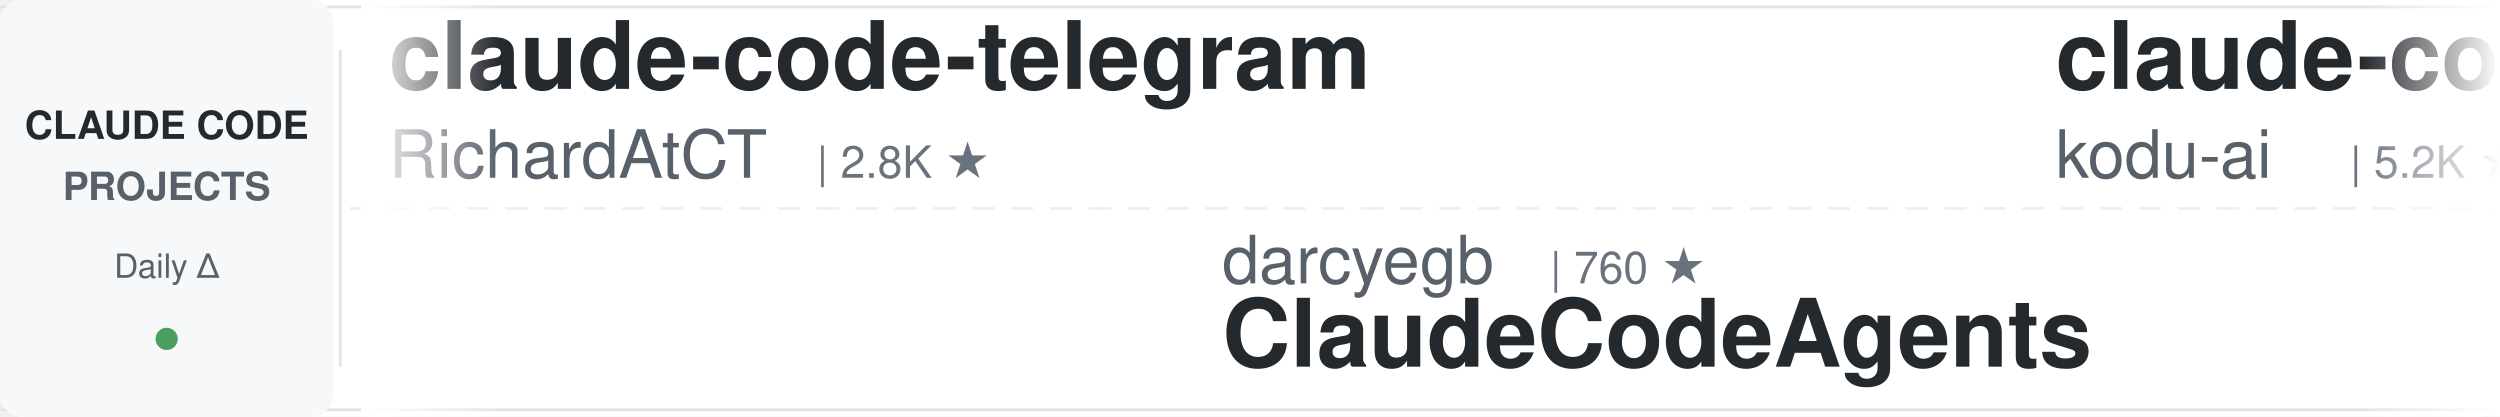
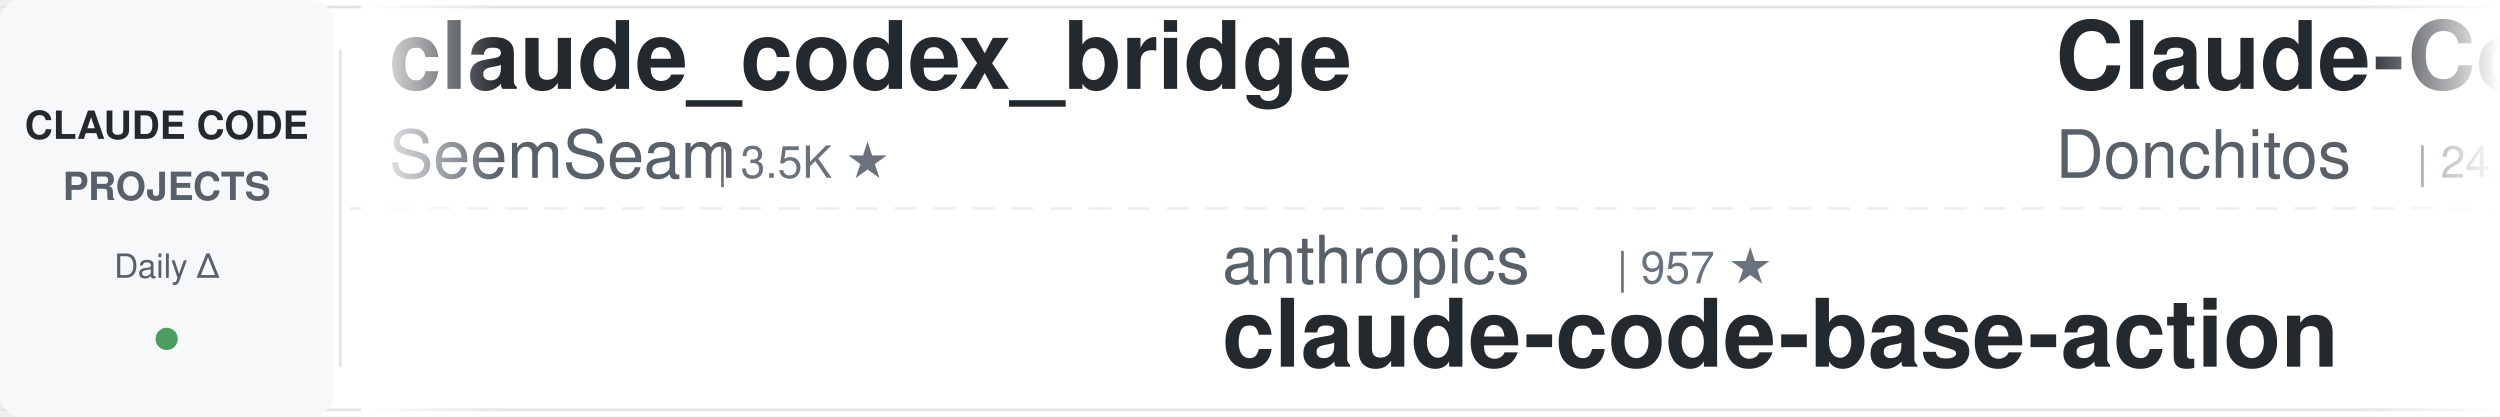
<svg xmlns="http://www.w3.org/2000/svg" width="900" height="150">
  <defs>
    <linearGradient id="leftFade" x1="0%" y1="0%" x2="100%" y2="0%">
      <stop offset="0%" style="stop-color:#ffffff;stop-opacity:1" />
      <stop offset="100%" style="stop-color:#ffffff;stop-opacity:0" />
    </linearGradient>
    <linearGradient id="rightFade" x1="0%" y1="0%" x2="100%" y2="0%">
      <stop offset="0%" style="stop-color:#ffffff;stop-opacity:0" />
      <stop offset="100%" style="stop-color:#ffffff;stop-opacity:1" />
    </linearGradient>
  </defs>
  <rect width="900" height="150" fill="#ffffff" rx="8" />
  <rect x="0" y="2" width="900" height="1" fill="#e1e4e8" />
  <rect x="0" y="147" width="900" height="1" fill="#e1e4e8" />
  <line x1="0" y1="75" x2="900" y2="75" stroke="#e1e4e8" stroke-width="1" stroke-dasharray="8 6" opacity="0.6" />
  <rect x="0" y="0" width="120" height="150" fill="#f6f8fa" rx="8" />
  <text x="60" y="50" font-family="-apple-system, BlinkMacSystemFont, 'Segoe UI', Helvetica, Arial, sans-serif" font-size="14" font-weight="600" fill="#24292e" text-anchor="middle">CLAUDE CODE</text>
  <text x="60" y="72" font-family="-apple-system, BlinkMacSystemFont, 'Segoe UI', Helvetica, Arial, sans-serif" font-size="14" font-weight="600" fill="#586069" text-anchor="middle">PROJECTS</text>
  <text x="60" y="100" font-family="-apple-system, BlinkMacSystemFont, 'Segoe UI', Helvetica, Arial, sans-serif" font-size="12" font-weight="500" fill="#586069" text-anchor="middle">Daily Δ</text>
  <circle cx="60" cy="122" r="4" fill="#22863a" opacity="0.8" />
  <rect x="122" y="18" width="1" height="114" fill="#e1e4e8" />
  <clipPath id="tickerClip">
    <rect x="130" y="0" width="770" height="150" />
  </clipPath>
  <g clip-path="url(#tickerClip)">
    <g id="tickerItems">
      <animateTransform attributeName="transform" attributeType="XML" type="translate" from="0 0" to="-3000 0" dur="54s" repeatCount="indefinite" />
      <g transform="translate(0, 0)">
-         <text x="140" y="32" font-family="-apple-system, BlinkMacSystemFont, 'Segoe UI', Helvetica, Arial, sans-serif" font-size="34" font-weight="600" fill="#24292e">claude-code-telegram</text>
-         <text x="140" y="64" font-family="-apple-system, BlinkMacSystemFont, 'Segoe UI', Helvetica, Arial, sans-serif" font-size="24" font-weight="400" fill="#586069">RichardAtCT</text>
-         <text x="294" y="64" font-family="-apple-system, BlinkMacSystemFont, 'Segoe UI', Helvetica, Arial, sans-serif" font-size="16" font-weight="500" fill="#6a737d">| 2.8K ★</text>
-       </g>
-       <g transform="translate(300, 0)">
-         <text x="140" y="102" font-family="-apple-system, BlinkMacSystemFont, 'Segoe UI', Helvetica, Arial, sans-serif" font-size="24" font-weight="400" fill="#586069">darcyegb</text>
-         <text x="258" y="102" font-family="-apple-system, BlinkMacSystemFont, 'Segoe UI', Helvetica, Arial, sans-serif" font-size="16" font-weight="500" fill="#6a737d">| 760 ★</text>
-         <text x="140" y="132" font-family="-apple-system, BlinkMacSystemFont, 'Segoe UI', Helvetica, Arial, sans-serif" font-size="34" font-weight="600" fill="#24292e">ClaudeCodeAgents</text>
-       </g>
-       <g transform="translate(600, 0)">
-         <text x="140" y="32" font-family="-apple-system, BlinkMacSystemFont, 'Segoe UI', Helvetica, Arial, sans-serif" font-size="34" font-weight="600" fill="#24292e">claude-coder</text>
-         <text x="140" y="64" font-family="-apple-system, BlinkMacSystemFont, 'Segoe UI', Helvetica, Arial, sans-serif" font-size="24" font-weight="400" fill="#586069">kodu-ai</text>
-         <text x="246" y="64" font-family="-apple-system, BlinkMacSystemFont, 'Segoe UI', Helvetica, Arial, sans-serif" font-size="16" font-weight="500" fill="#6a737d">| 5.2K ★</text>
-       </g>
-       <g transform="translate(900, 0)">
-         <text x="140" y="102" font-family="-apple-system, BlinkMacSystemFont, 'Segoe UI', Helvetica, Arial, sans-serif" font-size="24" font-weight="400" fill="#586069">Windy3f3f3f3f</text>
-         <text x="318" y="102" font-family="-apple-system, BlinkMacSystemFont, 'Segoe UI', Helvetica, Arial, sans-serif" font-size="16" font-weight="500" fill="#6a737d">| 2.6K ★</text>
-         <text x="140" y="132" font-family="-apple-system, BlinkMacSystemFont, 'Segoe UI', Helvetica, Arial, sans-serif" font-size="34" font-weight="600" fill="#24292e">claude-code-from-scratch</text>
-       </g>
-       <g transform="translate(1200, 0)">
-         <text x="140" y="32" font-family="-apple-system, BlinkMacSystemFont, 'Segoe UI', Helvetica, Arial, sans-serif" font-size="34" font-weight="600" fill="#24292e">claude-code-rev</text>
-         <text x="140" y="64" font-family="-apple-system, BlinkMacSystemFont, 'Segoe UI', Helvetica, Arial, sans-serif" font-size="24" font-weight="400" fill="#586069">oboard</text>
-         <text x="234" y="64" font-family="-apple-system, BlinkMacSystemFont, 'Segoe UI', Helvetica, Arial, sans-serif" font-size="16" font-weight="500" fill="#6a737d">| 3.3K ★</text>
-       </g>
-       <g transform="translate(1500, 0)">
-         <text x="140" y="102" font-family="-apple-system, BlinkMacSystemFont, 'Segoe UI', Helvetica, Arial, sans-serif" font-size="24" font-weight="400" fill="#586069">Windy3f3f3f3f</text>
-         <text x="318" y="102" font-family="-apple-system, BlinkMacSystemFont, 'Segoe UI', Helvetica, Arial, sans-serif" font-size="16" font-weight="500" fill="#6a737d">| 3.5K ★</text>
-         <text x="140" y="132" font-family="-apple-system, BlinkMacSystemFont, 'Segoe UI', Helvetica, Arial, sans-serif" font-size="34" font-weight="600" fill="#24292e">how-claude-code-works</text>
-       </g>
-       <g transform="translate(1800, 0)">
        <text x="140" y="32" font-family="-apple-system, BlinkMacSystemFont, 'Segoe UI', Helvetica, Arial, sans-serif" font-size="34" font-weight="600" fill="#24292e">claude_codex_bridge</text>
        <text x="140" y="64" font-family="-apple-system, BlinkMacSystemFont, 'Segoe UI', Helvetica, Arial, sans-serif" font-size="24" font-weight="400" fill="#586069">SeemSeam</text>
        <text x="258" y="64" font-family="-apple-system, BlinkMacSystemFont, 'Segoe UI', Helvetica, Arial, sans-serif" font-size="16" font-weight="500" fill="#6a737d">| 3.5K ★</text>
      </g>
+       <g transform="translate(300, 0)">
+         <text x="140" y="102" font-family="-apple-system, BlinkMacSystemFont, 'Segoe UI', Helvetica, Arial, sans-serif" font-size="24" font-weight="400" fill="#586069">anthropics</text>
+         <text x="282" y="102" font-family="-apple-system, BlinkMacSystemFont, 'Segoe UI', Helvetica, Arial, sans-serif" font-size="16" font-weight="500" fill="#6a737d">| 957 ★</text>
+         <text x="140" y="132" font-family="-apple-system, BlinkMacSystemFont, 'Segoe UI', Helvetica, Arial, sans-serif" font-size="34" font-weight="600" fill="#24292e">claude-code-base-action</text>
+       </g>
+       <g transform="translate(600, 0)">
+         <text x="140" y="32" font-family="-apple-system, BlinkMacSystemFont, 'Segoe UI', Helvetica, Arial, sans-serif" font-size="34" font-weight="600" fill="#24292e">Claude-Code-Game-Studios</text>
+         <text x="140" y="64" font-family="-apple-system, BlinkMacSystemFont, 'Segoe UI', Helvetica, Arial, sans-serif" font-size="24" font-weight="400" fill="#586069">Donchitos</text>
+         <text x="270" y="64" font-family="-apple-system, BlinkMacSystemFont, 'Segoe UI', Helvetica, Arial, sans-serif" font-size="16" font-weight="500" fill="#6a737d">| 24.6K ★</text>
+       </g>
+       <g transform="translate(900, 0)">
+         <text x="140" y="102" font-family="-apple-system, BlinkMacSystemFont, 'Segoe UI', Helvetica, Arial, sans-serif" font-size="24" font-weight="400" fill="#586069">centminmod</text>
+         <text x="282" y="102" font-family="-apple-system, BlinkMacSystemFont, 'Segoe UI', Helvetica, Arial, sans-serif" font-size="16" font-weight="500" fill="#6a737d">| 2.6K ★</text>
+         <text x="140" y="132" font-family="-apple-system, BlinkMacSystemFont, 'Segoe UI', Helvetica, Arial, sans-serif" font-size="34" font-weight="600" fill="#24292e">my-claude-code-setup</text>
+       </g>
+       <g transform="translate(1200, 0)">
+         <text x="140" y="32" font-family="-apple-system, BlinkMacSystemFont, 'Segoe UI', Helvetica, Arial, sans-serif" font-size="34" font-weight="600" fill="#24292e">pi-vs-claude-code</text>
+         <text x="140" y="64" font-family="-apple-system, BlinkMacSystemFont, 'Segoe UI', Helvetica, Arial, sans-serif" font-size="24" font-weight="400" fill="#586069">disler</text>
+         <text x="234" y="64" font-family="-apple-system, BlinkMacSystemFont, 'Segoe UI', Helvetica, Arial, sans-serif" font-size="16" font-weight="500" fill="#6a737d">| 1.6K ★</text>
+       </g>
+       <g transform="translate(1500, 0)">
+         <text x="140" y="102" font-family="-apple-system, BlinkMacSystemFont, 'Segoe UI', Helvetica, Arial, sans-serif" font-size="24" font-weight="400" fill="#586069">Cranot</text>
+         <text x="234" y="102" font-family="-apple-system, BlinkMacSystemFont, 'Segoe UI', Helvetica, Arial, sans-serif" font-size="16" font-weight="500" fill="#6a737d">| 2.9K ★</text>
+         <text x="140" y="132" font-family="-apple-system, BlinkMacSystemFont, 'Segoe UI', Helvetica, Arial, sans-serif" font-size="34" font-weight="600" fill="#24292e">claude-code-guide</text>
+       </g>
+       <g transform="translate(1800, 0)">
+         <text x="140" y="32" font-family="-apple-system, BlinkMacSystemFont, 'Segoe UI', Helvetica, Arial, sans-serif" font-size="34" font-weight="600" fill="#24292e">everything-claude-code-z...</text>
+         <text x="140" y="64" font-family="-apple-system, BlinkMacSystemFont, 'Segoe UI', Helvetica, Arial, sans-serif" font-size="24" font-weight="400" fill="#586069">xu-xiang</text>
+         <text x="258" y="64" font-family="-apple-system, BlinkMacSystemFont, 'Segoe UI', Helvetica, Arial, sans-serif" font-size="16" font-weight="500" fill="#6a737d">| 1.9K ★</text>
+       </g>
      <g transform="translate(2100, 0)">
-         <text x="140" y="102" font-family="-apple-system, BlinkMacSystemFont, 'Segoe UI', Helvetica, Arial, sans-serif" font-size="24" font-weight="400" fill="#586069">Yeachan-Heo</text>
-         <text x="294" y="102" font-family="-apple-system, BlinkMacSystemFont, 'Segoe UI', Helvetica, Arial, sans-serif" font-size="16" font-weight="500" fill="#6a737d">| 38.8K ★</text>
-         <text x="140" y="132" font-family="-apple-system, BlinkMacSystemFont, 'Segoe UI', Helvetica, Arial, sans-serif" font-size="34" font-weight="600" fill="#24292e">oh-my-claudecode</text>
+         <text x="140" y="102" font-family="-apple-system, BlinkMacSystemFont, 'Segoe UI', Helvetica, Arial, sans-serif" font-size="24" font-weight="400" fill="#586069">AprilNEA</text>
+         <text x="258" y="102" font-family="-apple-system, BlinkMacSystemFont, 'Segoe UI', Helvetica, Arial, sans-serif" font-size="16" font-weight="500" fill="#6a737d">| 391 ★</text>
+         <text x="140" y="132" font-family="-apple-system, BlinkMacSystemFont, 'Segoe UI', Helvetica, Arial, sans-serif" font-size="34" font-weight="600" fill="#24292e">claude-code-source</text>
      </g>
      <g transform="translate(2400, 0)">
-         <text x="140" y="32" font-family="-apple-system, BlinkMacSystemFont, 'Segoe UI', Helvetica, Arial, sans-serif" font-size="34" font-weight="600" fill="#24292e">claude-code-security-rev...</text>
-         <text x="140" y="64" font-family="-apple-system, BlinkMacSystemFont, 'Segoe UI', Helvetica, Arial, sans-serif" font-size="24" font-weight="400" fill="#586069">anthropics</text>
-         <text x="282" y="64" font-family="-apple-system, BlinkMacSystemFont, 'Segoe UI', Helvetica, Arial, sans-serif" font-size="16" font-weight="500" fill="#6a737d">| 6.1K ★</text>
+         <text x="140" y="32" font-family="-apple-system, BlinkMacSystemFont, 'Segoe UI', Helvetica, Arial, sans-serif" font-size="34" font-weight="600" fill="#24292e">claude-code-transcripts</text>
+         <text x="140" y="64" font-family="-apple-system, BlinkMacSystemFont, 'Segoe UI', Helvetica, Arial, sans-serif" font-size="24" font-weight="400" fill="#586069">simonw</text>
+         <text x="234" y="64" font-family="-apple-system, BlinkMacSystemFont, 'Segoe UI', Helvetica, Arial, sans-serif" font-size="16" font-weight="500" fill="#6a737d">| 1.7K ★</text>
      </g>
      <g transform="translate(2700, 0)">
-         <text x="140" y="102" font-family="-apple-system, BlinkMacSystemFont, 'Segoe UI', Helvetica, Arial, sans-serif" font-size="24" font-weight="400" fill="#586069">WorldFlowAI</text>
-         <text x="294" y="102" font-family="-apple-system, BlinkMacSystemFont, 'Segoe UI', Helvetica, Arial, sans-serif" font-size="16" font-weight="500" fill="#6a737d">| 1.8K ★</text>
-         <text x="140" y="132" font-family="-apple-system, BlinkMacSystemFont, 'Segoe UI', Helvetica, Arial, sans-serif" font-size="34" font-weight="600" fill="#24292e">everything-claude-code</text>
+         <text x="140" y="102" font-family="-apple-system, BlinkMacSystemFont, 'Segoe UI', Helvetica, Arial, sans-serif" font-size="24" font-weight="400" fill="#586069">luyao618</text>
+         <text x="258" y="102" font-family="-apple-system, BlinkMacSystemFont, 'Segoe UI', Helvetica, Arial, sans-serif" font-size="16" font-weight="500" fill="#6a737d">| 1.7K ★</text>
+         <text x="140" y="132" font-family="-apple-system, BlinkMacSystemFont, 'Segoe UI', Helvetica, Arial, sans-serif" font-size="34" font-weight="600" fill="#24292e">Claude-Code-Source-Study</text>
      </g>
      <g transform="translate(3000, 0)">
-         <text x="140" y="32" font-family="-apple-system, BlinkMacSystemFont, 'Segoe UI', Helvetica, Arial, sans-serif" font-size="34" font-weight="600" fill="#24292e">claude-code-telegram</text>
-         <text x="140" y="64" font-family="-apple-system, BlinkMacSystemFont, 'Segoe UI', Helvetica, Arial, sans-serif" font-size="24" font-weight="400" fill="#586069">RichardAtCT</text>
-         <text x="294" y="64" font-family="-apple-system, BlinkMacSystemFont, 'Segoe UI', Helvetica, Arial, sans-serif" font-size="16" font-weight="500" fill="#6a737d">| 2.8K ★</text>
+         <text x="140" y="32" font-family="-apple-system, BlinkMacSystemFont, 'Segoe UI', Helvetica, Arial, sans-serif" font-size="34" font-weight="600" fill="#24292e">claude_codex_bridge</text>
+         <text x="140" y="64" font-family="-apple-system, BlinkMacSystemFont, 'Segoe UI', Helvetica, Arial, sans-serif" font-size="24" font-weight="400" fill="#586069">SeemSeam</text>
+         <text x="258" y="64" font-family="-apple-system, BlinkMacSystemFont, 'Segoe UI', Helvetica, Arial, sans-serif" font-size="16" font-weight="500" fill="#6a737d">| 3.5K ★</text>
      </g>
      <g transform="translate(3300, 0)">
-         <text x="140" y="102" font-family="-apple-system, BlinkMacSystemFont, 'Segoe UI', Helvetica, Arial, sans-serif" font-size="24" font-weight="400" fill="#586069">darcyegb</text>
-         <text x="258" y="102" font-family="-apple-system, BlinkMacSystemFont, 'Segoe UI', Helvetica, Arial, sans-serif" font-size="16" font-weight="500" fill="#6a737d">| 760 ★</text>
-         <text x="140" y="132" font-family="-apple-system, BlinkMacSystemFont, 'Segoe UI', Helvetica, Arial, sans-serif" font-size="34" font-weight="600" fill="#24292e">ClaudeCodeAgents</text>
+         <text x="140" y="102" font-family="-apple-system, BlinkMacSystemFont, 'Segoe UI', Helvetica, Arial, sans-serif" font-size="24" font-weight="400" fill="#586069">anthropics</text>
+         <text x="282" y="102" font-family="-apple-system, BlinkMacSystemFont, 'Segoe UI', Helvetica, Arial, sans-serif" font-size="16" font-weight="500" fill="#6a737d">| 957 ★</text>
+         <text x="140" y="132" font-family="-apple-system, BlinkMacSystemFont, 'Segoe UI', Helvetica, Arial, sans-serif" font-size="34" font-weight="600" fill="#24292e">claude-code-base-action</text>
      </g>
      <g transform="translate(3600, 0)">
-         <text x="140" y="32" font-family="-apple-system, BlinkMacSystemFont, 'Segoe UI', Helvetica, Arial, sans-serif" font-size="34" font-weight="600" fill="#24292e">claude-coder</text>
-         <text x="140" y="64" font-family="-apple-system, BlinkMacSystemFont, 'Segoe UI', Helvetica, Arial, sans-serif" font-size="24" font-weight="400" fill="#586069">kodu-ai</text>
-         <text x="246" y="64" font-family="-apple-system, BlinkMacSystemFont, 'Segoe UI', Helvetica, Arial, sans-serif" font-size="16" font-weight="500" fill="#6a737d">| 5.2K ★</text>
+         <text x="140" y="32" font-family="-apple-system, BlinkMacSystemFont, 'Segoe UI', Helvetica, Arial, sans-serif" font-size="34" font-weight="600" fill="#24292e">Claude-Code-Game-Studios</text>
+         <text x="140" y="64" font-family="-apple-system, BlinkMacSystemFont, 'Segoe UI', Helvetica, Arial, sans-serif" font-size="24" font-weight="400" fill="#586069">Donchitos</text>
+         <text x="270" y="64" font-family="-apple-system, BlinkMacSystemFont, 'Segoe UI', Helvetica, Arial, sans-serif" font-size="16" font-weight="500" fill="#6a737d">| 24.6K ★</text>
      </g>
      <g transform="translate(3900, 0)">
-         <text x="140" y="102" font-family="-apple-system, BlinkMacSystemFont, 'Segoe UI', Helvetica, Arial, sans-serif" font-size="24" font-weight="400" fill="#586069">Windy3f3f3f3f</text>
-         <text x="318" y="102" font-family="-apple-system, BlinkMacSystemFont, 'Segoe UI', Helvetica, Arial, sans-serif" font-size="16" font-weight="500" fill="#6a737d">| 2.6K ★</text>
-         <text x="140" y="132" font-family="-apple-system, BlinkMacSystemFont, 'Segoe UI', Helvetica, Arial, sans-serif" font-size="34" font-weight="600" fill="#24292e">claude-code-from-scratch</text>
+         <text x="140" y="102" font-family="-apple-system, BlinkMacSystemFont, 'Segoe UI', Helvetica, Arial, sans-serif" font-size="24" font-weight="400" fill="#586069">centminmod</text>
+         <text x="282" y="102" font-family="-apple-system, BlinkMacSystemFont, 'Segoe UI', Helvetica, Arial, sans-serif" font-size="16" font-weight="500" fill="#6a737d">| 2.6K ★</text>
+         <text x="140" y="132" font-family="-apple-system, BlinkMacSystemFont, 'Segoe UI', Helvetica, Arial, sans-serif" font-size="34" font-weight="600" fill="#24292e">my-claude-code-setup</text>
      </g>
    </g>
  </g>
  <rect x="130" y="0" width="50" height="150" fill="url(#leftFade)" />
  <rect x="850" y="0" width="50" height="150" fill="url(#rightFade)" />
</svg>
